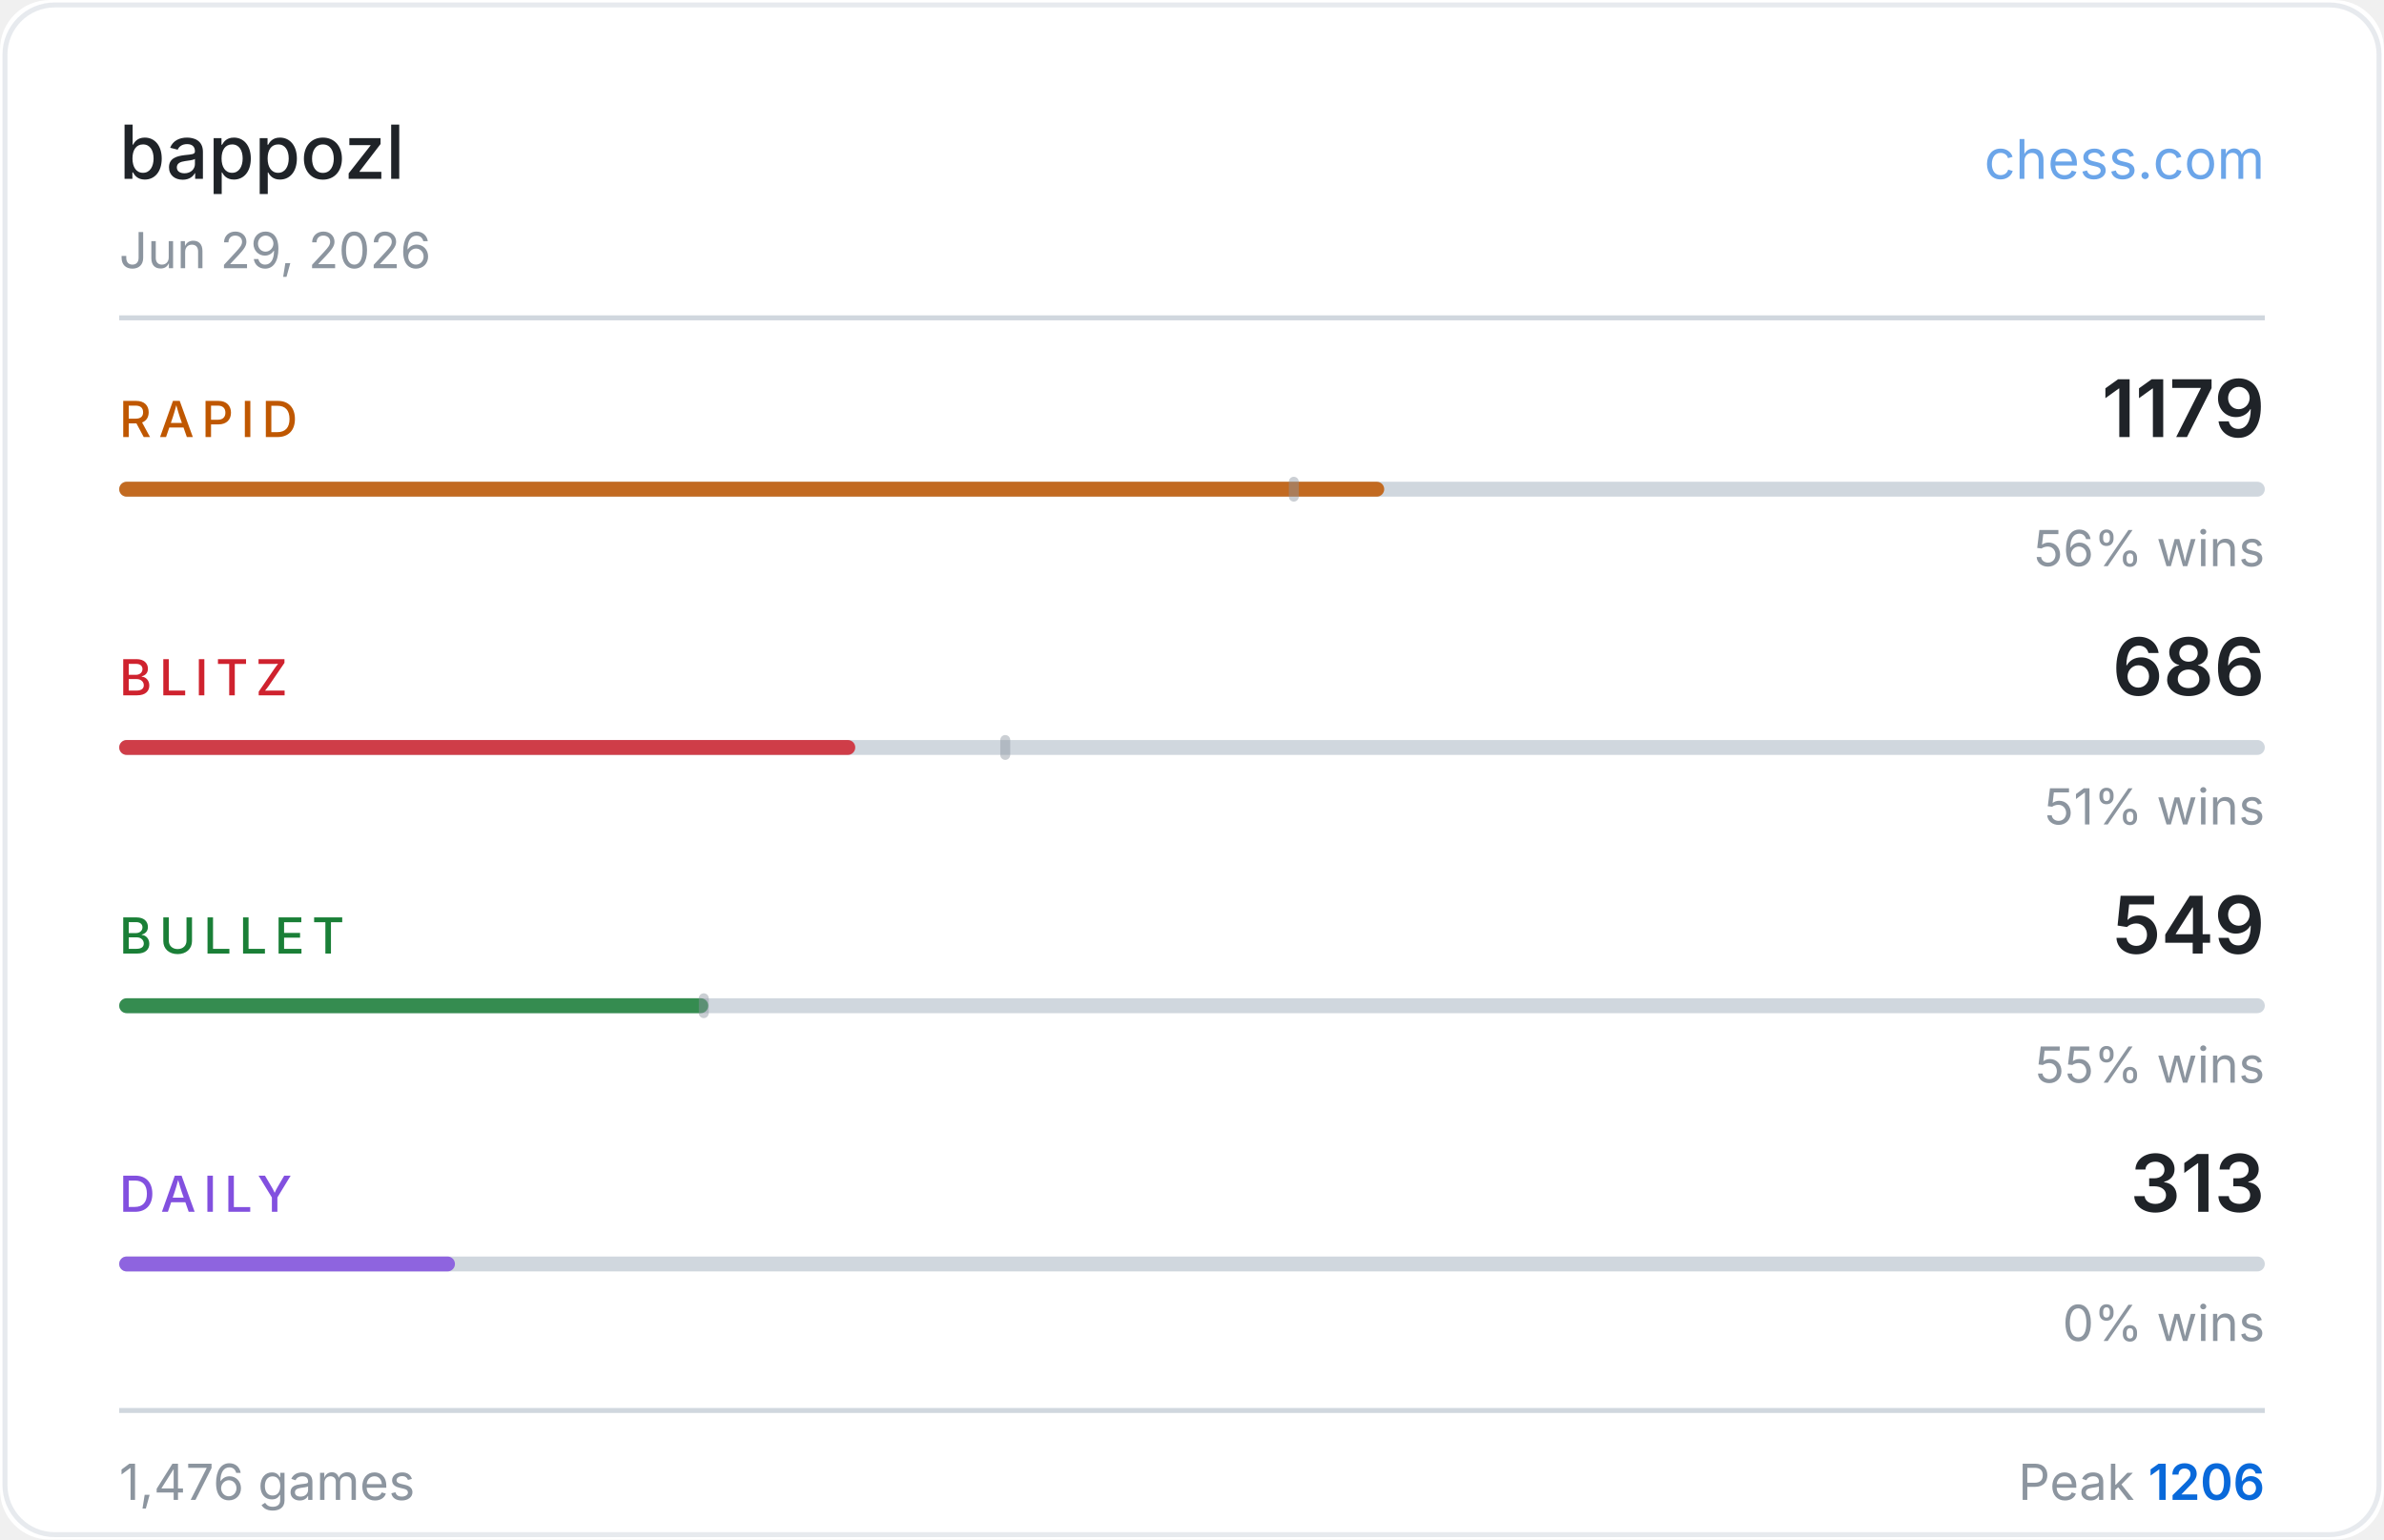
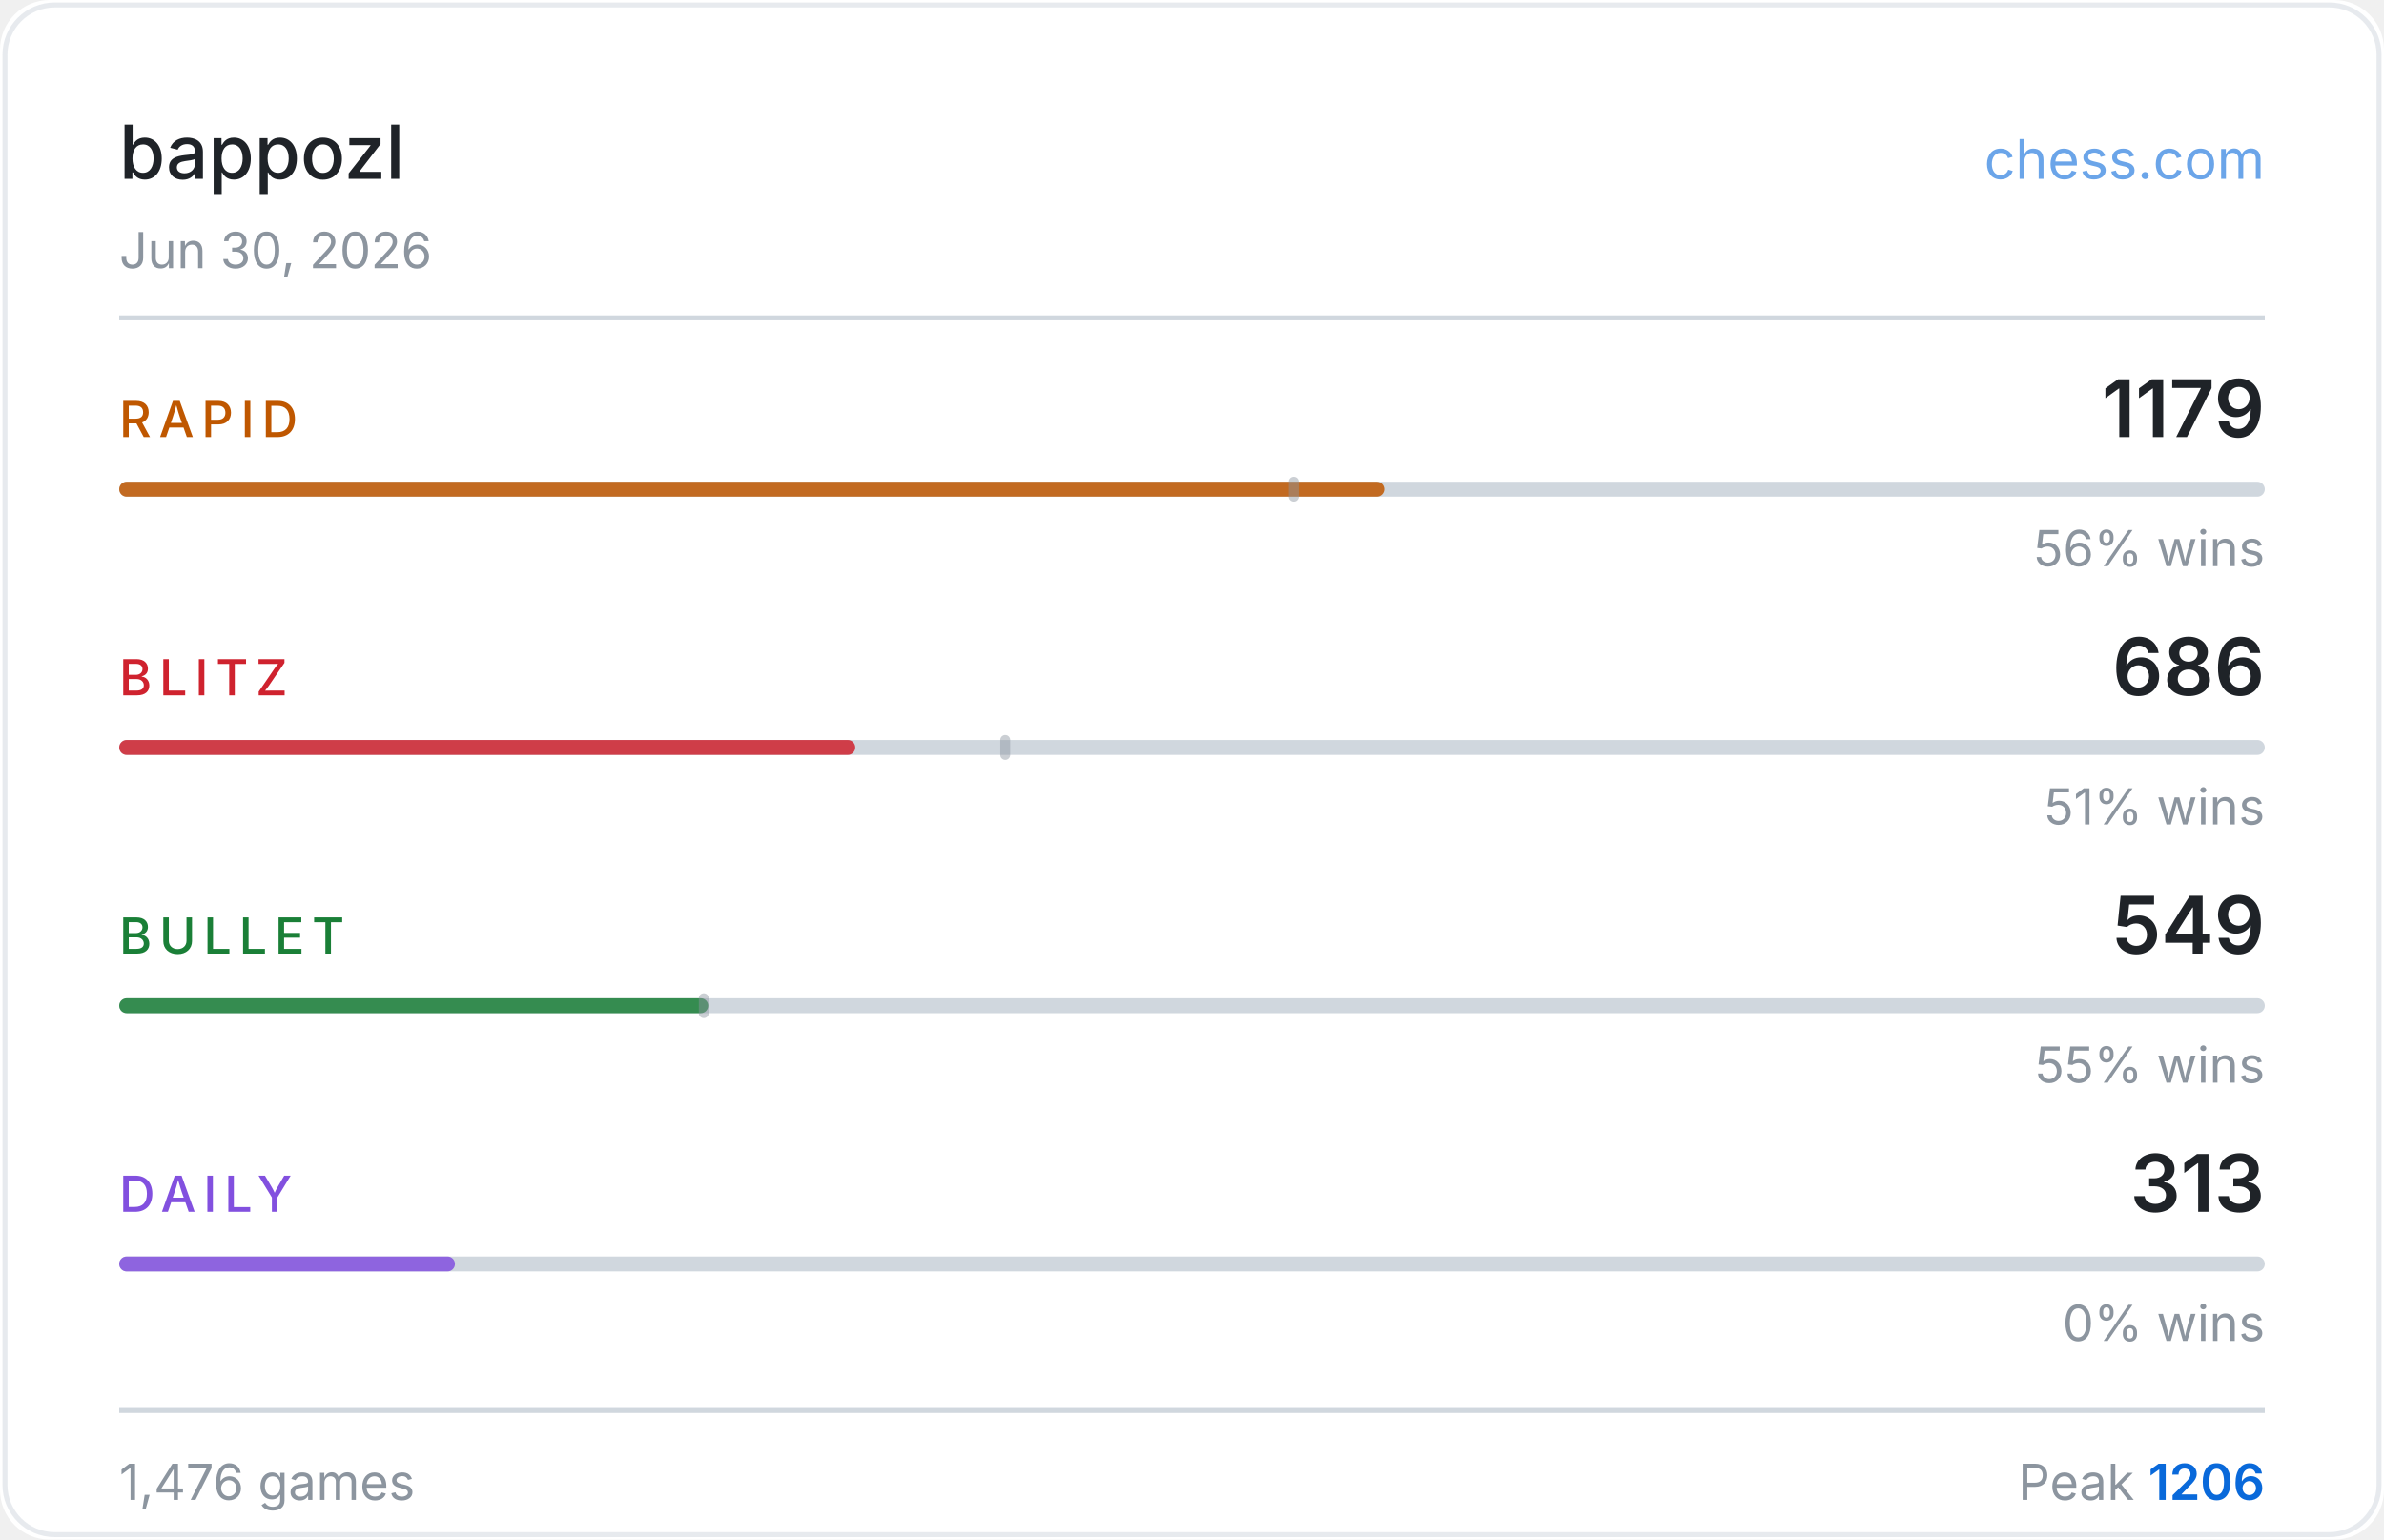
<svg xmlns="http://www.w3.org/2000/svg" width="480" height="310" viewBox="0 0 480 310">
  <rect width="480" height="310" fill="#ffffff" rx="10" />
  <rect x="1" y="1" width="478" height="308" fill="none" stroke="#d0d7de" rx="10" stroke-opacity="0.5" />
  <text x="24" y="36" fill="#1f2328" font-size="15" font-weight="500" font-family="-apple-system,BlinkMacSystemFont,'Segoe UI',sans-serif">bappozl</text>
  <text x="456" y="36" fill="#0969da" font-size="11" font-family="-apple-system,BlinkMacSystemFont,'Segoe UI',sans-serif" text-anchor="end" opacity="0.6">chess.com</text>
-   <text x="24" y="54" fill="#8c959f" font-size="10" font-family="-apple-system,BlinkMacSystemFont,'Segoe UI',sans-serif">Jun 29, 2026</text>
+   <text x="24" y="54" fill="#8c959f" font-size="10" font-family="-apple-system,BlinkMacSystemFont,'Segoe UI',sans-serif">Jun 30, 2026</text>
  <line x1="24" y1="64" x2="456" y2="64" stroke="#d0d7de" stroke-width="1" />
  <text x="24" y="88" fill="#bf5700" font-size="10" font-weight="500" font-family="-apple-system,BlinkMacSystemFont,'Segoe UI',sans-serif" letter-spacing="1.5">RAPID</text>
  <text x="456" y="88" fill="#1f2328" font-size="16" font-weight="600" font-family="-apple-system,BlinkMacSystemFont,'Segoe UI',sans-serif" text-anchor="end">1179</text>
  <rect x="24" y="97" width="432" height="3" rx="1.5" fill="#d0d7de" />
  <rect x="24" y="97" width="254.7" height="3" rx="1.5" fill="#bf5700" opacity="0.85" />
  <rect x="259.5" y="96" width="2" height="5" rx="1" fill="#8c959f" opacity="0.45" />
  <text x="456" y="114" fill="#8c959f" font-size="10" font-family="-apple-system,BlinkMacSystemFont,'Segoe UI',sans-serif" text-anchor="end">56% wins</text>
  <text x="24" y="140" fill="#cf222e" font-size="10" font-weight="500" font-family="-apple-system,BlinkMacSystemFont,'Segoe UI',sans-serif" letter-spacing="1.5">BLITZ</text>
  <text x="456" y="140" fill="#1f2328" font-size="16" font-weight="600" font-family="-apple-system,BlinkMacSystemFont,'Segoe UI',sans-serif" text-anchor="end">686</text>
  <rect x="24" y="149" width="432" height="3" rx="1.5" fill="#d0d7de" />
  <rect x="24" y="149" width="148.2" height="3" rx="1.5" fill="#cf222e" opacity="0.85" />
  <rect x="201.4" y="148" width="2" height="5" rx="1" fill="#8c959f" opacity="0.45" />
  <text x="456" y="166" fill="#8c959f" font-size="10" font-family="-apple-system,BlinkMacSystemFont,'Segoe UI',sans-serif" text-anchor="end">51% wins</text>
  <text x="24" y="192" fill="#1a7f37" font-size="10" font-weight="500" font-family="-apple-system,BlinkMacSystemFont,'Segoe UI',sans-serif" letter-spacing="1.5">BULLET</text>
  <text x="456" y="192" fill="#1f2328" font-size="16" font-weight="600" font-family="-apple-system,BlinkMacSystemFont,'Segoe UI',sans-serif" text-anchor="end">549</text>
  <rect x="24" y="201" width="432" height="3" rx="1.5" fill="#d0d7de" />
  <rect x="24" y="201" width="118.6" height="3" rx="1.5" fill="#1a7f37" opacity="0.85" />
  <rect x="140.7" y="200" width="2" height="5" rx="1" fill="#8c959f" opacity="0.45" />
  <text x="456" y="218" fill="#8c959f" font-size="10" font-family="-apple-system,BlinkMacSystemFont,'Segoe UI',sans-serif" text-anchor="end">55% wins</text>
  <text x="24" y="244" fill="#8250df" font-size="10" font-weight="500" font-family="-apple-system,BlinkMacSystemFont,'Segoe UI',sans-serif" letter-spacing="1.5">DAILY</text>
  <text x="456" y="244" fill="#1f2328" font-size="16" font-weight="600" font-family="-apple-system,BlinkMacSystemFont,'Segoe UI',sans-serif" text-anchor="end">313</text>
  <rect x="24" y="253" width="432" height="3" rx="1.5" fill="#d0d7de" />
  <rect x="24" y="253" width="67.6" height="3" rx="1.5" fill="#8250df" opacity="0.85" />
  <text x="456" y="270" fill="#8c959f" font-size="10" font-family="-apple-system,BlinkMacSystemFont,'Segoe UI',sans-serif" text-anchor="end">0% wins</text>
  <line x1="24" y1="284" x2="456" y2="284" stroke="#d0d7de" stroke-width="1" />
  <text x="24" y="302" fill="#8c959f" font-size="10" font-family="-apple-system,BlinkMacSystemFont,'Segoe UI',sans-serif">1,476 games</text>
  <text x="456" y="302" fill="#8c959f" font-size="10" font-family="-apple-system,BlinkMacSystemFont,'Segoe UI',sans-serif" text-anchor="end">Peak <tspan fill="#0969da" font-weight="600">1206</tspan>
  </text>
</svg>
